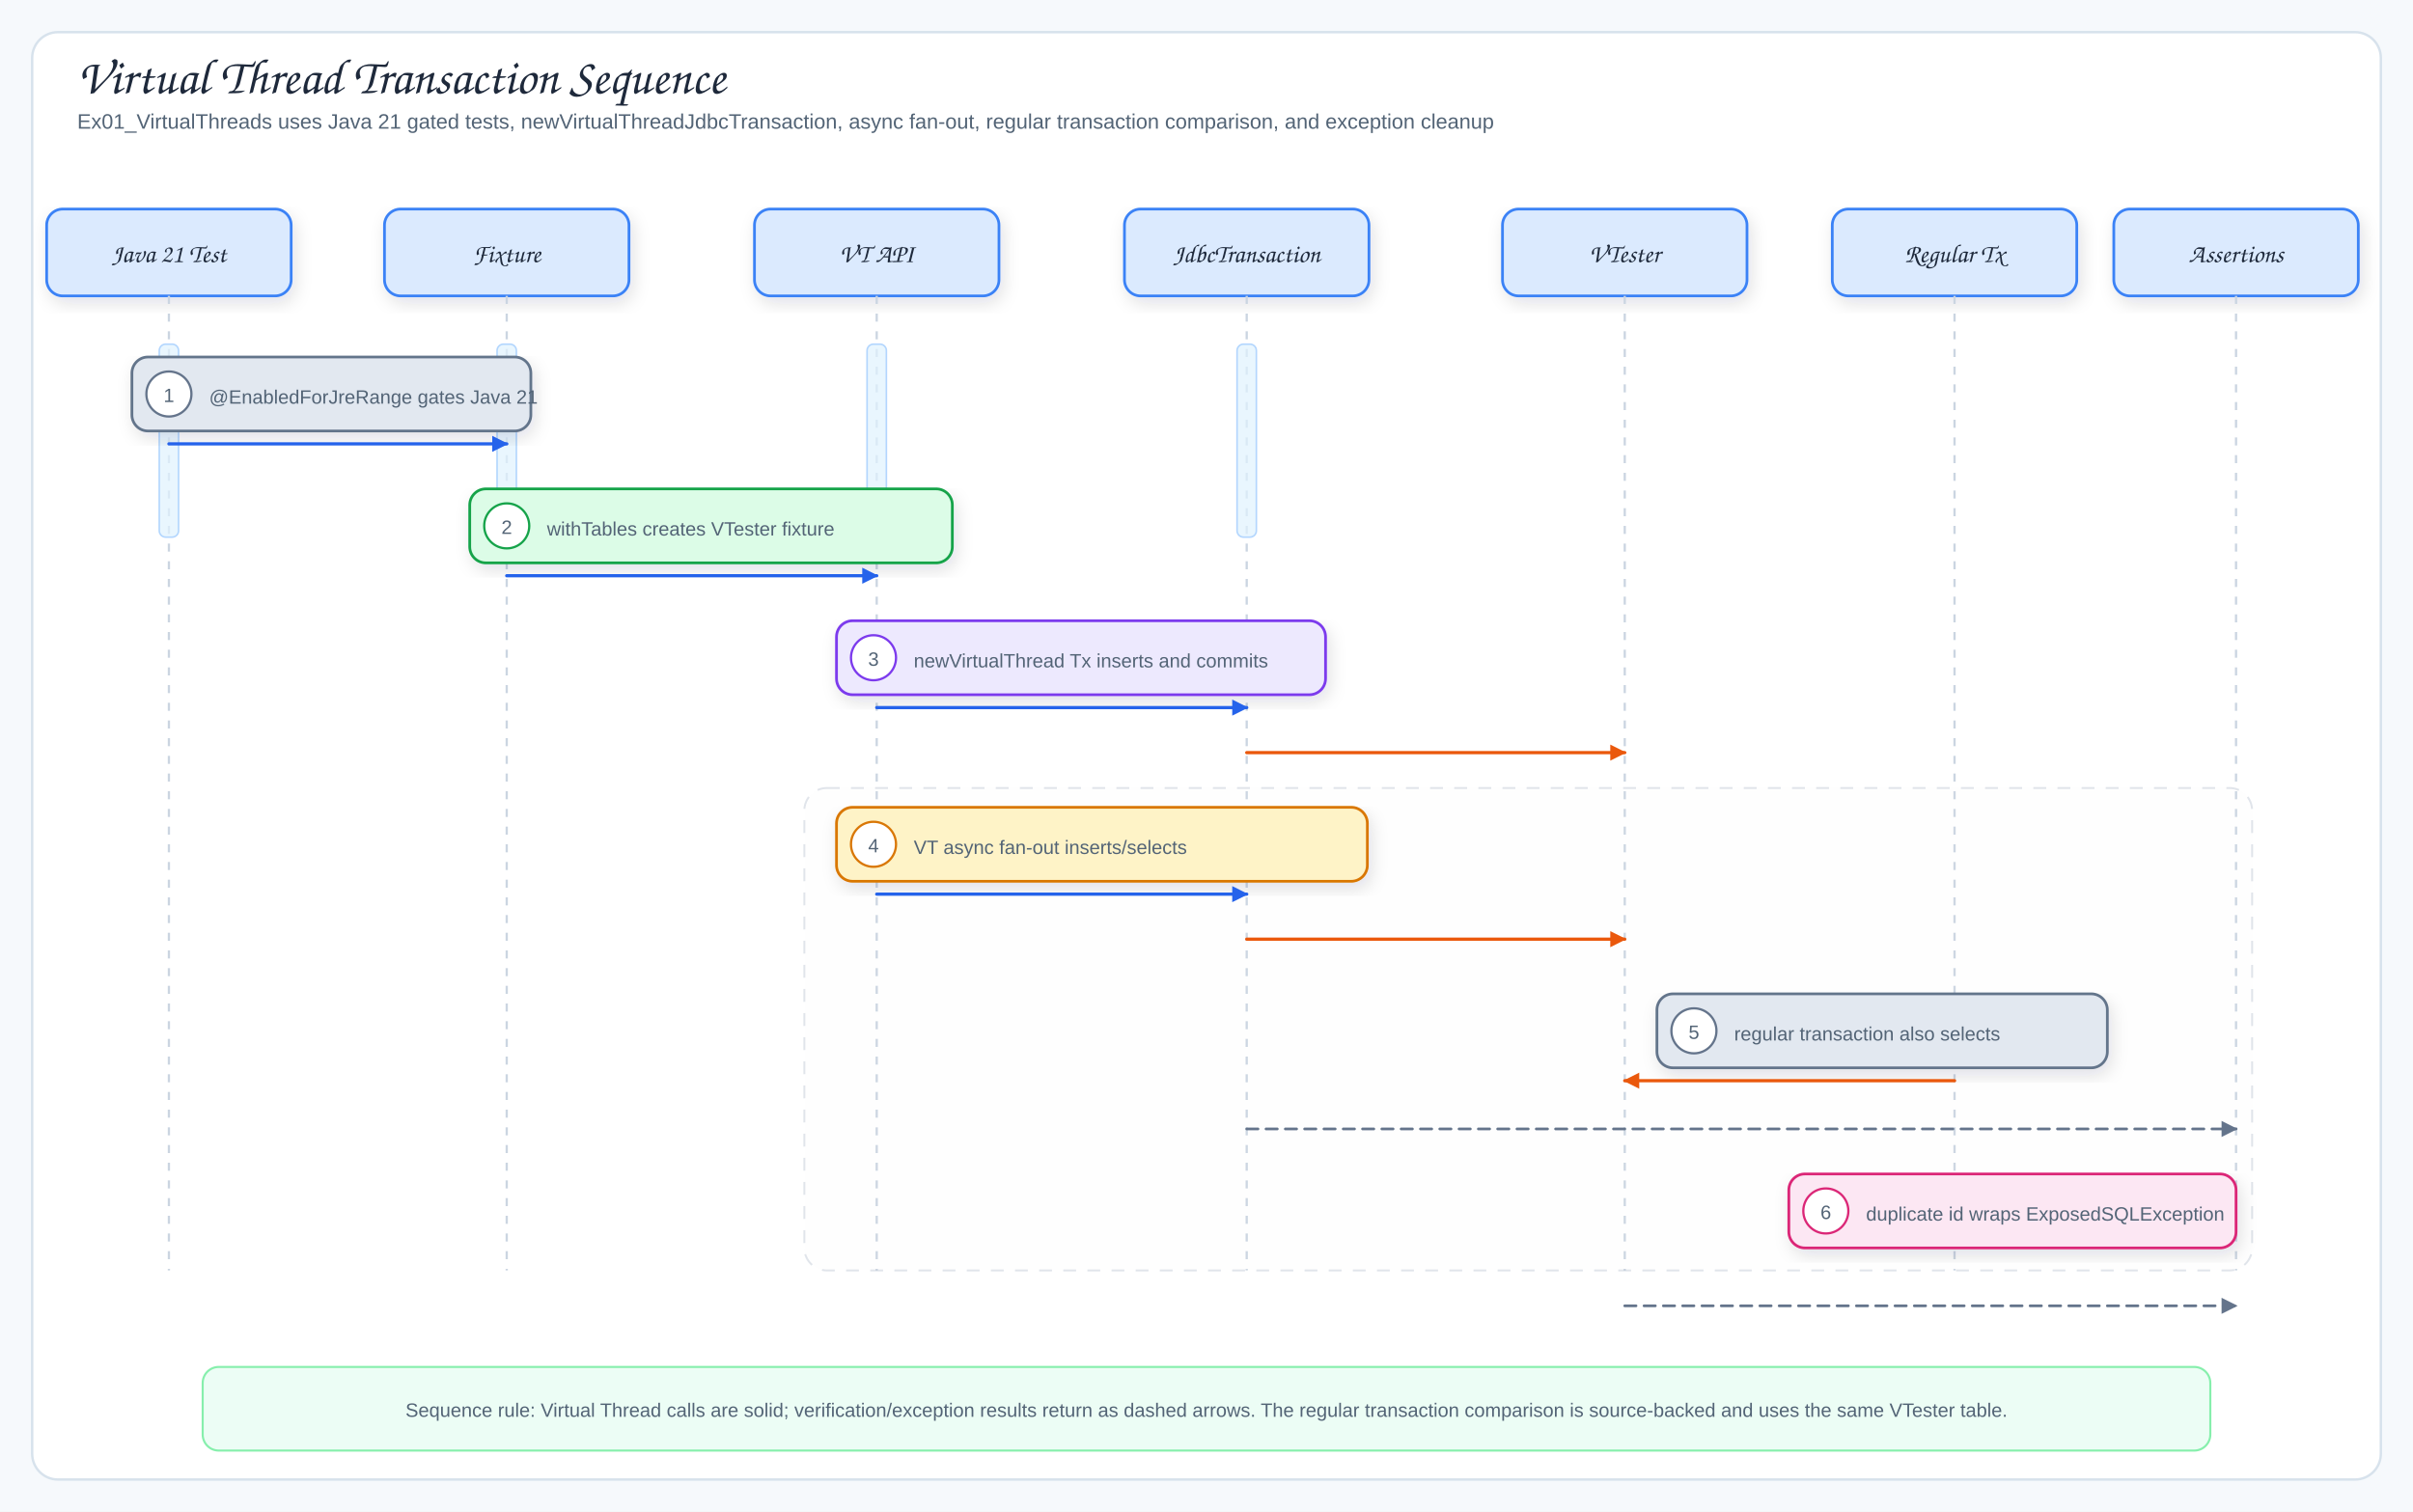
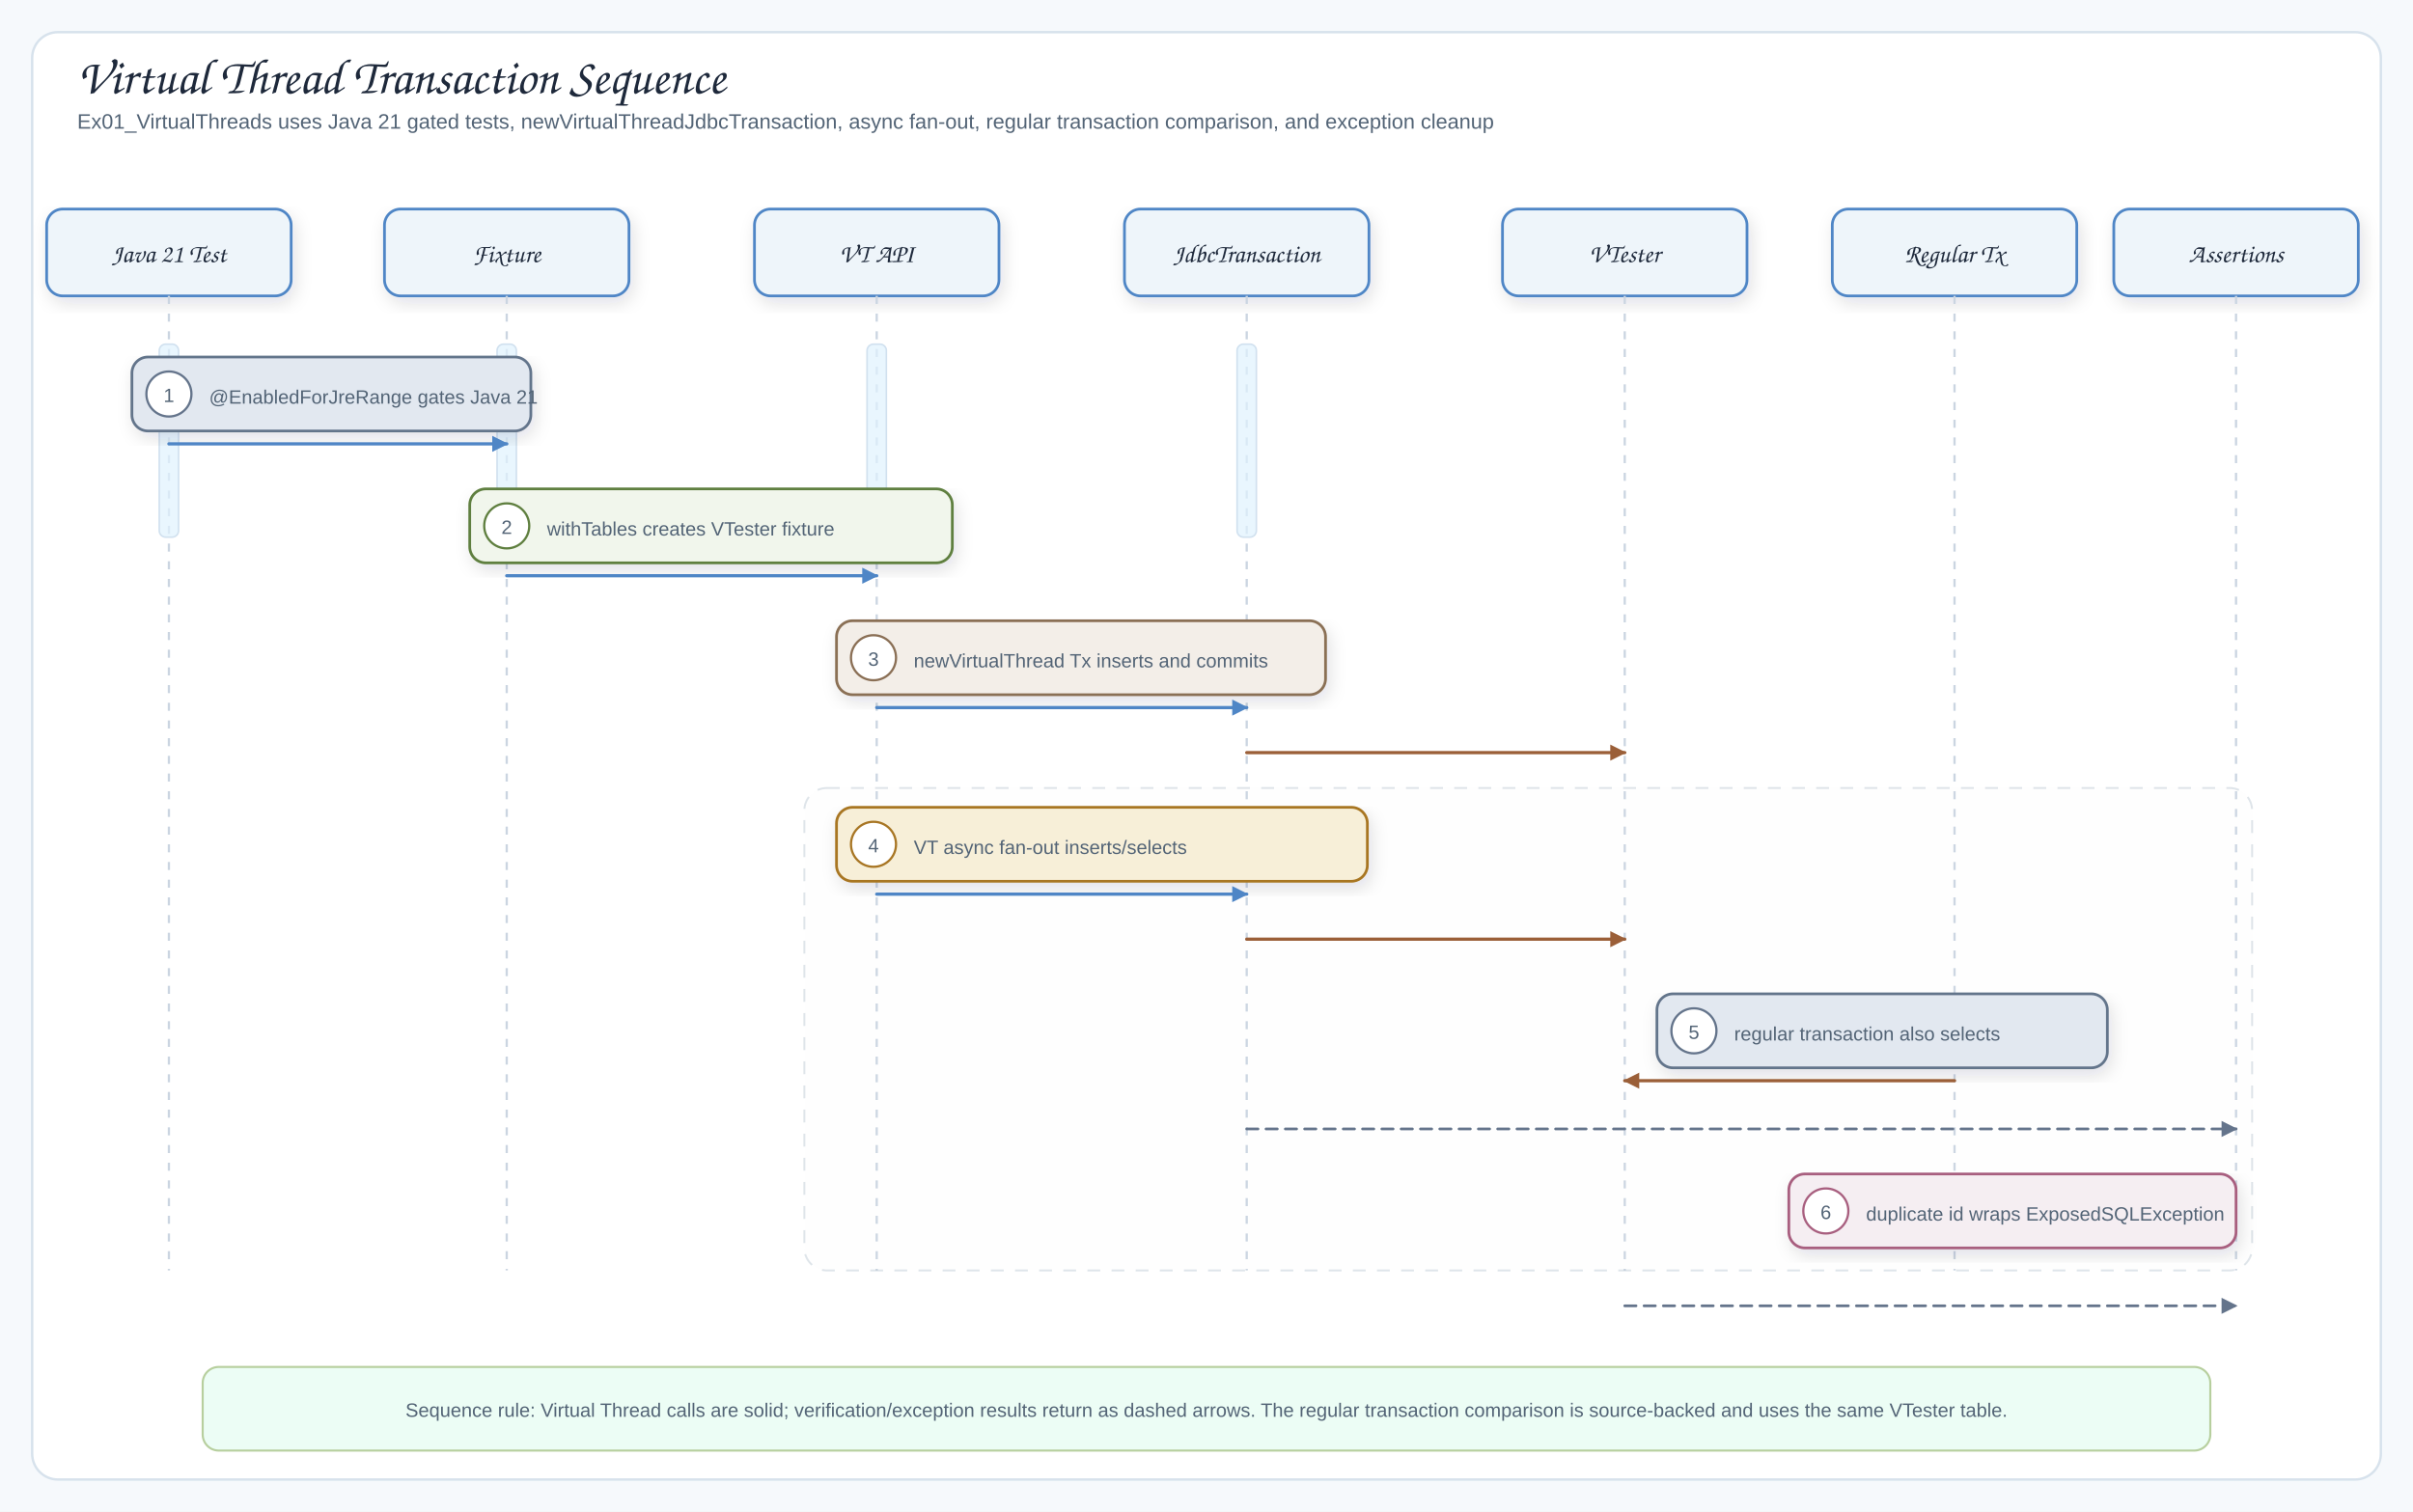
<svg xmlns="http://www.w3.org/2000/svg" viewBox="0 0 1500 940" width="1500" height="940" role="img" aria-label="Virtual Thread Transaction Sequence">
  <defs>
    <filter id="shadow" x="-10%" y="-10%" width="120%" height="130%">
      <feDropShadow dx="2" dy="4" stdDeviation="5" flood-color="#1f2937" flood-opacity="0.12" />
    </filter>
    <marker viewBox="0 0 10 10" id="arrowBlue" markerUnits="userSpaceOnUse" markerWidth="10" markerHeight="10" refX="9" refY="5" orient="auto">
-       <path d="M 0 0 L 10 5 L 0 10 Z" fill="#2563eb" />
+       <path d="M 0 0 L 10 5 L 0 10 Z" fill="#4f86c6" />
    </marker>
    <marker viewBox="0 0 10 10" id="arrowGreen" markerUnits="userSpaceOnUse" markerWidth="10" markerHeight="10" refX="9" refY="5" orient="auto">
-       <path d="M 0 0 L 10 5 L 0 10 Z" fill="#16a34a" />
+       <path d="M 0 0 L 10 5 L 0 10 Z" fill="#5f7f3f" />
    </marker>
    <marker viewBox="0 0 10 10" id="arrowOrange" markerUnits="userSpaceOnUse" markerWidth="10" markerHeight="10" refX="9" refY="5" orient="auto">
-       <path d="M 0 0 L 10 5 L 0 10 Z" fill="#ea580c" />
+       <path d="M 0 0 L 10 5 L 0 10 Z" fill="#9b5f38" />
    </marker>
    <marker viewBox="0 0 10 10" id="arrowPurple" markerUnits="userSpaceOnUse" markerWidth="10" markerHeight="10" refX="9" refY="5" orient="auto">
-       <path d="M 0 0 L 10 5 L 0 10 Z" fill="#7c3aed" />
+       <path d="M 0 0 L 10 5 L 0 10 Z" fill="#8a6f55" />
    </marker>
    <marker viewBox="0 0 10 10" id="arrowGray" markerUnits="userSpaceOnUse" markerWidth="10" markerHeight="10" refX="9" refY="5" orient="auto">
      <path d="M 0 0 L 10 5 L 0 10 Z" fill="#64748b" />
    </marker>
    <style>
.canvas{fill:#f6f9fc}.frame{fill:#fff;stroke:#d7e2ec;stroke-width:1.5}
.title{font-family:"Architects Daughter","Comic Sans MS",cursive;font-size:31px;fill:#1e293b}
.subtitle,.detail{font-family:"Comic Mono","Comic Sans MS","Comic Sans","Comic Neue",Arial,sans-serif;fill:#536476}
.subtitle{font-size:13px}.detail{font-size:12px}.tiny{font-family:"Comic Mono","Comic Sans MS","Comic Sans","Comic Neue",Arial,sans-serif;font-size:10px;fill:#64748b}
.label{font-family:"Architects Daughter","Comic Sans MS",cursive;font-size:16px;fill:#1e293b}
.tableName{font-family:"Architects Daughter","Comic Sans MS",cursive;font-size:18px;fill:#1e293b}
- .panelTitle{font-family:"Architects Daughter","Comic Sans MS",cursive;font-size:12px;letter-spacing:.08em;fill:#94a3b8}
+ .panelTitle{font-family:"Architects Daughter","Comic Sans MS",cursive;font-size:12px;letter-spacing:.08em;fill:#8ca2b4}
.card,.tableBox{stroke-width:1.7;filter:url(#shadow)}.panel{fill:#f8fafc;stroke:#d7e2ec;stroke-width:1.2}
- .arrow{fill:none;stroke:#2563eb;stroke-width:2;stroke-linecap:round;stroke-linejoin:round;marker-end:url(#arrowBlue)}
- .mapLine{fill:none;stroke:#16a34a;stroke-width:1.9;stroke-linecap:round;stroke-linejoin:round;marker-end:url(#arrowGreen)}
- .dbUse{fill:none;stroke:#ea580c;stroke-width:2;stroke-linecap:round;stroke-linejoin:round;marker-end:url(#arrowOrange)}
- .runtimeUse{fill:none;stroke:#7c3aed;stroke-width:1.9;stroke-dasharray:6 5;stroke-linecap:round;stroke-linejoin:round;marker-end:url(#arrowPurple)}
+ .arrow{fill:none;stroke:#4f86c6;stroke-width:2;stroke-linecap:round;stroke-linejoin:round;marker-end:url(#arrowBlue)}
+ .mapLine{fill:none;stroke:#5f7f3f;stroke-width:1.9;stroke-linecap:round;stroke-linejoin:round;marker-end:url(#arrowGreen)}
+ .dbUse{fill:none;stroke:#9b5f38;stroke-width:2;stroke-linecap:round;stroke-linejoin:round;marker-end:url(#arrowOrange)}
+ .runtimeUse{fill:none;stroke:#8a6f55;stroke-width:1.9;stroke-dasharray:6 5;stroke-linecap:round;stroke-linejoin:round;marker-end:url(#arrowPurple)}
.returnLine{fill:none;stroke:#64748b;stroke-width:1.7;stroke-dasharray:7 5;stroke-linecap:round;stroke-linejoin:round;marker-end:url(#arrowGray)}
- .altRegion{fill:#f8fafc;fill-opacity:.055;stroke:#94a3b8;stroke-opacity:.28;stroke-width:1.2;stroke-dasharray:8 7}
- .activation{fill:#e0f2fe;stroke:#93c5fd;stroke-width:1;opacity:.7}
+ .altRegion{fill:#f8fafc;fill-opacity:.055;stroke:#8ca2b4;stroke-opacity:.28;stroke-width:1.2;stroke-dasharray:8 7}
+ .activation{fill:#e0f2fe;stroke:#bdd4e8;stroke-width:1;opacity:.7}
.lifeline{stroke:#cbd5e1;stroke-width:1.4;stroke-dasharray:5 6}
</style>
  </defs>
  <rect width="1500" height="940" class="canvas" />
  <rect x="20" y="20" width="1460" height="900" rx="16" class="frame" />
  <text x="48" y="58" class="title">Virtual Thread Transaction Sequence</text>
  <text x="48" y="80" class="subtitle">Ex01_VirtualThreads uses Java 21 gated tests, newVirtualThreadJdbcTransaction, async fan-out, regular transaction comparison, and exception cleanup</text>
-   <rect x="29" y="130" width="152" height="54" rx="10" fill="#dbeafe" stroke="#3b82f6" class="card" />
+   <rect x="29" y="130" width="152" height="54" rx="10" fill="#eef5fa" stroke="#4f86c6" class="card" />
  <text x="105" y="163" class="label participant" text-anchor="middle">Java 21 Test</text>
  <line x1="105" y1="184" x2="105" y2="790" class="lifeline" />
  <rect x="99" y="214" width="12" height="120" rx="4" class="activation" />
-   <rect x="239" y="130" width="152" height="54" rx="10" fill="#dbeafe" stroke="#3b82f6" class="card" />
+   <rect x="239" y="130" width="152" height="54" rx="10" fill="#eef5fa" stroke="#4f86c6" class="card" />
  <text x="315" y="163" class="label participant" text-anchor="middle">Fixture</text>
  <line x1="315" y1="184" x2="315" y2="790" class="lifeline" />
  <rect x="309" y="214" width="12" height="120" rx="4" class="activation" />
-   <rect x="469" y="130" width="152" height="54" rx="10" fill="#dbeafe" stroke="#3b82f6" class="card" />
+   <rect x="469" y="130" width="152" height="54" rx="10" fill="#eef5fa" stroke="#4f86c6" class="card" />
  <text x="545" y="163" class="label participant" text-anchor="middle">VT API</text>
  <line x1="545" y1="184" x2="545" y2="790" class="lifeline" />
  <rect x="539" y="214" width="12" height="120" rx="4" class="activation" />
-   <rect x="699" y="130" width="152" height="54" rx="10" fill="#dbeafe" stroke="#3b82f6" class="card" />
+   <rect x="699" y="130" width="152" height="54" rx="10" fill="#eef5fa" stroke="#4f86c6" class="card" />
  <text x="775" y="163" class="label participant" text-anchor="middle">JdbcTransaction</text>
  <line x1="775" y1="184" x2="775" y2="790" class="lifeline" />
  <rect x="769" y="214" width="12" height="120" rx="4" class="activation" />
-   <rect x="934" y="130" width="152" height="54" rx="10" fill="#dbeafe" stroke="#3b82f6" class="card" />
+   <rect x="934" y="130" width="152" height="54" rx="10" fill="#eef5fa" stroke="#4f86c6" class="card" />
  <text x="1010" y="163" class="label participant" text-anchor="middle">VTester</text>
  <line x1="1010" y1="184" x2="1010" y2="790" class="lifeline" />
-   <rect x="1139" y="130" width="152" height="54" rx="10" fill="#dbeafe" stroke="#3b82f6" class="card" />
+   <rect x="1139" y="130" width="152" height="54" rx="10" fill="#eef5fa" stroke="#4f86c6" class="card" />
  <text x="1215" y="163" class="label participant" text-anchor="middle">Regular Tx</text>
  <line x1="1215" y1="184" x2="1215" y2="790" class="lifeline" />
-   <rect x="1314" y="130" width="152" height="54" rx="10" fill="#dbeafe" stroke="#3b82f6" class="card" />
+   <rect x="1314" y="130" width="152" height="54" rx="10" fill="#eef5fa" stroke="#4f86c6" class="card" />
  <text x="1390" y="163" class="label participant" text-anchor="middle">Assertions</text>
  <line x1="1390" y1="184" x2="1390" y2="790" class="lifeline" />
  <rect x="500" y="490" width="900" height="300" rx="14" class="altRegion" />
  <text x="522" y="515" class="panelTitle">ALT: async fan-out / regular tx / exception path</text>
  <rect x="82" y="222" width="248" height="46" rx="10" fill="#e2e8f0" stroke="#64748b" class="card pill" />
  <circle cx="105" cy="245" r="14" fill="#fff" stroke="#64748b" stroke-width="1.4" />
  <text x="105" y="250" class="detail num" text-anchor="middle">1</text>
  <text x="130" y="251" class="detail">@EnabledForJreRange gates Java 21</text>
  <path d="M105,276 L315,276" class="arrow" />
-   <rect x="292" y="304" width="300" height="46" rx="10" fill="#dcfce7" stroke="#16a34a" class="card pill" />
-   <circle cx="315" cy="327" r="14" fill="#fff" stroke="#16a34a" stroke-width="1.4" />
+   <rect x="292" y="304" width="300" height="46" rx="10" fill="#f1f6ec" stroke="#5f7f3f" class="card pill" />
+   <circle cx="315" cy="327" r="14" fill="#fff" stroke="#5f7f3f" stroke-width="1.4" />
  <text x="315" y="332" class="detail num" text-anchor="middle">2</text>
  <text x="340" y="333" class="detail">withTables creates VTester fixture</text>
  <path d="M315,358 L545,358" class="arrow" />
-   <rect x="520" y="386" width="304" height="46" rx="10" fill="#ede9fe" stroke="#7c3aed" class="card pill" />
-   <circle cx="543" cy="409" r="14" fill="#fff" stroke="#7c3aed" stroke-width="1.4" />
+   <rect x="520" y="386" width="304" height="46" rx="10" fill="#f3eee8" stroke="#8a6f55" class="card pill" />
+   <circle cx="543" cy="409" r="14" fill="#fff" stroke="#8a6f55" stroke-width="1.4" />
  <text x="543" y="414" class="detail num" text-anchor="middle">3</text>
  <text x="568" y="415" class="detail">newVirtualThread Tx inserts and commits</text>
  <path d="M545,440 L775,440" class="arrow" />
  <path d="M775,468 L1010,468" class="dbUse" />
-   <rect x="520" y="502" width="330" height="46" rx="10" fill="#fef3c7" stroke="#d97706" class="card pill" />
-   <circle cx="543" cy="525" r="14" fill="#fff" stroke="#d97706" stroke-width="1.4" />
+   <rect x="520" y="502" width="330" height="46" rx="10" fill="#f7efd8" stroke="#a87624" class="card pill" />
+   <circle cx="543" cy="525" r="14" fill="#fff" stroke="#a87624" stroke-width="1.4" />
  <text x="543" y="530" class="detail num" text-anchor="middle">4</text>
  <text x="568" y="531" class="detail">VT async fan-out inserts/selects</text>
  <path d="M545,556 L775,556" class="arrow" />
  <path d="M775,584 L1010,584" class="dbUse" />
  <rect x="1030" y="618" width="280" height="46" rx="10" fill="#e2e8f0" stroke="#64748b" class="card pill" />
  <circle cx="1053" cy="641" r="14" fill="#fff" stroke="#64748b" stroke-width="1.4" />
  <text x="1053" y="646" class="detail num" text-anchor="middle">5</text>
  <text x="1078" y="647" class="detail">regular transaction also selects</text>
  <path d="M1215,672 L1010,672" class="dbUse" />
-   <rect x="1112" y="730" width="278" height="46" rx="10" fill="#fce7f3" stroke="#db2777" class="card pill" />
-   <circle cx="1135" cy="753" r="14" fill="#fff" stroke="#db2777" stroke-width="1.4" />
+   <rect x="1112" y="730" width="278" height="46" rx="10" fill="#f5eef2" stroke="#a85f7f" class="card pill" />
+   <circle cx="1135" cy="753" r="14" fill="#fff" stroke="#a85f7f" stroke-width="1.4" />
  <text x="1135" y="758" class="detail num" text-anchor="middle">6</text>
  <text x="1160" y="759" class="detail">duplicate id wraps ExposedSQLException</text>
  <path d="M775,702 L1390,702" class="returnLine" />
  <path d="M1010,812 L1390,812" class="returnLine" />
-   <rect x="126" y="850" width="1248" height="52" rx="10" fill="#ecfdf5" stroke="#86efac" stroke-width="1.3" />
+   <rect x="126" y="850" width="1248" height="52" rx="10" fill="#ecfdf5" stroke="#b7cf9e" stroke-width="1.3" />
  <text x="750" y="881" class="detail" text-anchor="middle">Sequence rule: Virtual Thread calls are solid; verification/exception results return as dashed arrows. The regular transaction comparison is source-backed and uses the same VTester table.</text>
</svg>
